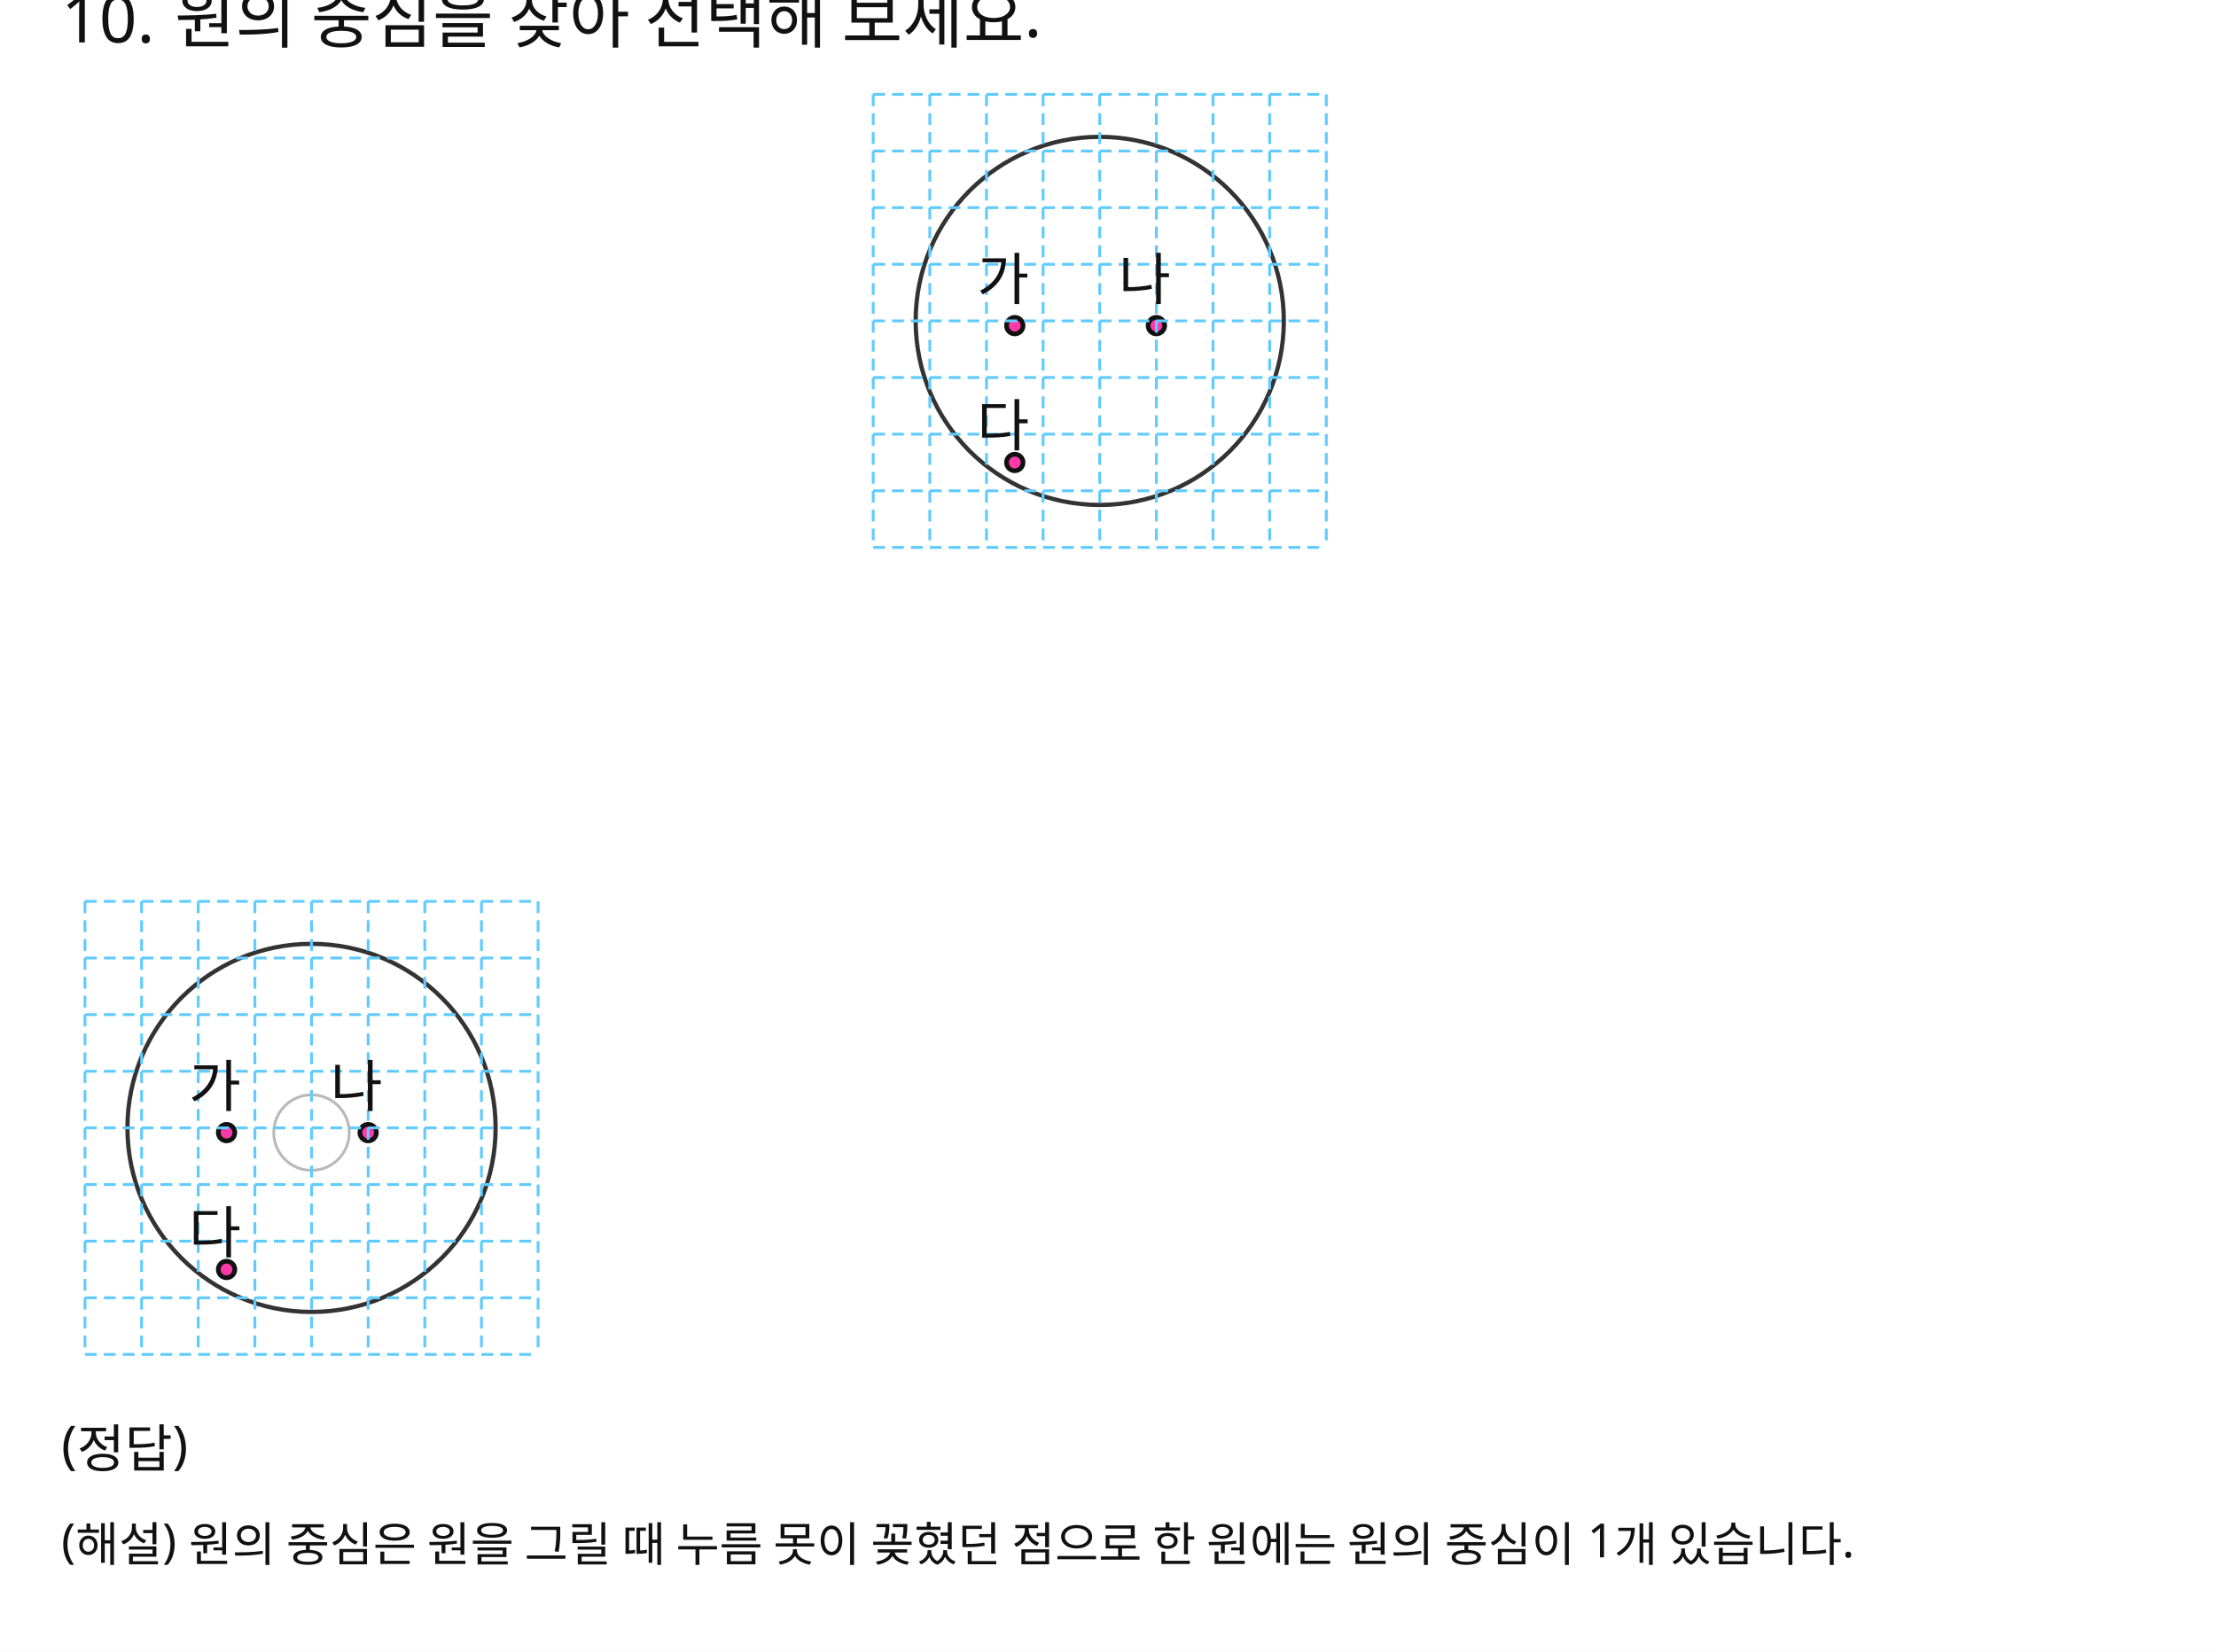
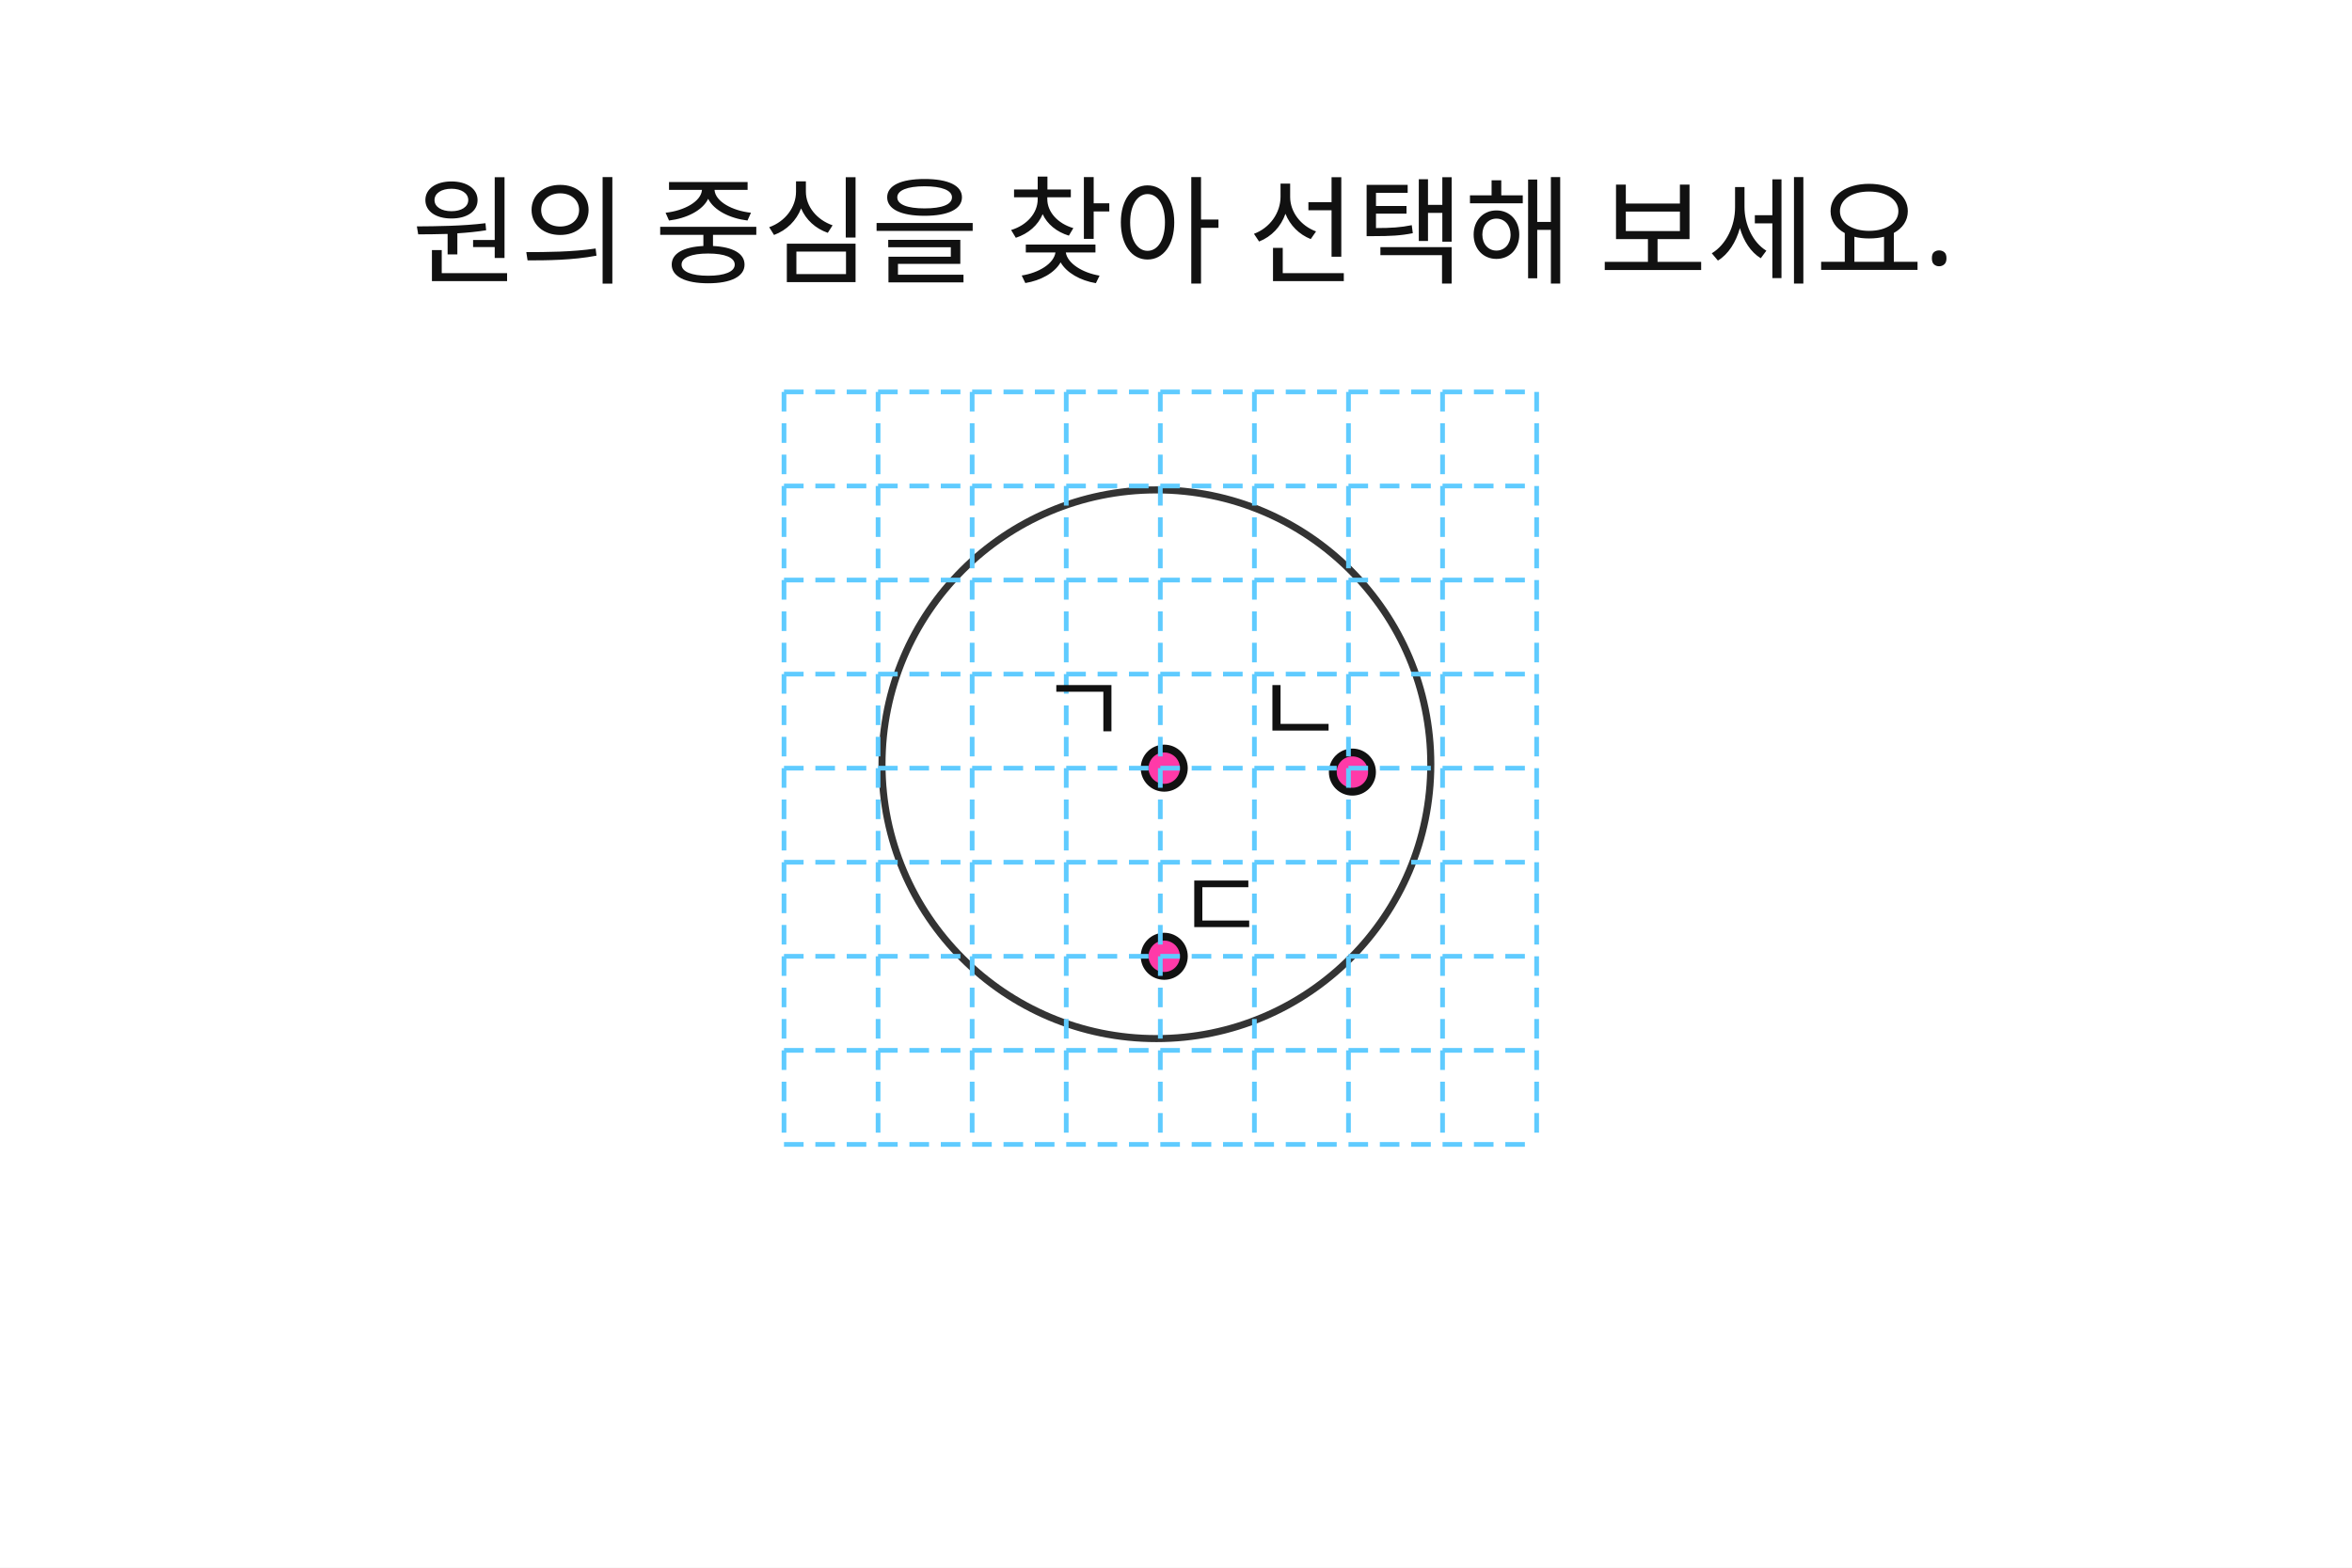
- <svg xmlns="http://www.w3.org/2000/svg" width="939" height="700" viewBox="0 0 939 700">
-   <rect x="0" y="0" width="939" height="700" fill="#FFFFFF" />
-   <text id="slot.qnum.text" x="26" y="18" max_width="811" fill="#111111" font-family="Noto Sans KR, sans-serif" font-size="28">10.</text>
-   <text id="slot.qtext.text" x="74" y="18" max_width="811" fill="#111111" font-family="Noto Sans KR, sans-serif" font-size="28">원의 중심을 찾아 선택해 보세요.</text>
+ <svg xmlns="http://www.w3.org/2000/svg" width="600" height="400" viewBox="0 0 600 400">
+   <rect x="0" y="0" width="600" height="400" fill="#FFFFFF" />
+   <text id="slot.qtext.text" x="105" y="70" max_width="472" fill="#111111" font-family="Noto Sans KR, sans-serif" font-size="30">원의 중심을 찾아 선택해 보세요.</text>
  <rect id="slot.answer_blank.rect" x="72" y="269" width="22" height="22" fill="none" stroke="none" stroke-width="1.5" />
-   <text id="slot.ans_label.text" x="26" y="620" max_width="811" fill="#111111" font-family="Noto Sans KR, sans-serif" font-size="22">(정답)</text>
-   <text id="slot.exp.text" x="26" y="660" max_width="811" fill="#111111" font-family="Noto Sans KR, sans-serif" font-size="20">(해설) 원의 중심은 원을 그릴 때 누름 못이 꽂혔던 점으로 한 원에는 원의 중심이 1개 있습니다.</text>
-   <circle id="slot.top.circle.circle" cx="466" cy="136" r="78" stroke="#333333" stroke-width="1.8" fill="none" />
-   <circle id="slot.top.pt.ga.circle" cx="430" cy="138" r="3.5" stroke="#111111" stroke-width="2" fill="#ff3aa8" />
-   <circle id="slot.top.pt.na.circle" cx="490" cy="138" r="3.5" stroke="#111111" stroke-width="2" fill="#ff3aa8" />
-   <circle id="slot.top.pt.da.circle" cx="430" cy="196" r="3.5" stroke="#111111" stroke-width="2" fill="#ff3aa8" />
-   <line id="slot.top.grid.v0.line" x1="370" y1="40" x2="370" y2="232" stroke="#5FCBFF" stroke-width="1.2" stroke-dasharray="5 3" />
-   <line id="slot.top.grid.v1.line" x1="394" y1="40" x2="394" y2="232" stroke="#5FCBFF" stroke-width="1.2" stroke-dasharray="5 3" />
-   <line id="slot.top.grid.v2.line" x1="418" y1="40" x2="418" y2="232" stroke="#5FCBFF" stroke-width="1.2" stroke-dasharray="5 3" />
-   <line id="slot.top.grid.v3.line" x1="442" y1="40" x2="442" y2="232" stroke="#5FCBFF" stroke-width="1.2" stroke-dasharray="5 3" />
-   <line id="slot.top.grid.v4.line" x1="466" y1="40" x2="466" y2="232" stroke="#5FCBFF" stroke-width="1.2" stroke-dasharray="5 3" />
-   <line id="slot.top.grid.v5.line" x1="490" y1="40" x2="490" y2="232" stroke="#5FCBFF" stroke-width="1.2" stroke-dasharray="5 3" />
-   <line id="slot.top.grid.v6.line" x1="514" y1="40" x2="514" y2="232" stroke="#5FCBFF" stroke-width="1.2" stroke-dasharray="5 3" />
-   <line id="slot.top.grid.v7.line" x1="538" y1="40" x2="538" y2="232" stroke="#5FCBFF" stroke-width="1.2" stroke-dasharray="5 3" />
-   <line id="slot.top.grid.v8.line" x1="562" y1="40" x2="562" y2="232" stroke="#5FCBFF" stroke-width="1.2" stroke-dasharray="5 3" />
-   <line id="slot.top.grid.h0.line" x1="370" y1="40" x2="562" y2="40" stroke="#5FCBFF" stroke-width="1.2" stroke-dasharray="5 3" />
-   <line id="slot.top.grid.h1.line" x1="370" y1="64" x2="562" y2="64" stroke="#5FCBFF" stroke-width="1.2" stroke-dasharray="5 3" />
-   <line id="slot.top.grid.h2.line" x1="370" y1="88" x2="562" y2="88" stroke="#5FCBFF" stroke-width="1.2" stroke-dasharray="5 3" />
-   <line id="slot.top.grid.h3.line" x1="370" y1="112" x2="562" y2="112" stroke="#5FCBFF" stroke-width="1.2" stroke-dasharray="5 3" />
-   <line id="slot.top.grid.h4.line" x1="370" y1="136" x2="562" y2="136" stroke="#5FCBFF" stroke-width="1.2" stroke-dasharray="5 3" />
-   <line id="slot.top.grid.h5.line" x1="370" y1="160" x2="562" y2="160" stroke="#5FCBFF" stroke-width="1.2" stroke-dasharray="5 3" />
-   <line id="slot.top.grid.h6.line" x1="370" y1="184" x2="562" y2="184" stroke="#5FCBFF" stroke-width="1.2" stroke-dasharray="5 3" />
-   <line id="slot.top.grid.h7.line" x1="370" y1="208" x2="562" y2="208" stroke="#5FCBFF" stroke-width="1.2" stroke-dasharray="5 3" />
-   <line id="slot.top.grid.h8.line" x1="370" y1="232" x2="562" y2="232" stroke="#5FCBFF" stroke-width="1.2" stroke-dasharray="5 3" />
-   <text id="slot.top.lb.ga.text" x="414" y="127" max_width="811" fill="#111111" font-family="Noto Sans KR, sans-serif" font-size="24">가</text>
-   <text id="slot.top.lb.na.text" x="474" y="127" max_width="811" fill="#111111" font-family="Noto Sans KR, sans-serif" font-size="24">나</text>
-   <text id="slot.top.lb.da.text" x="414" y="189" max_width="811" fill="#111111" font-family="Noto Sans KR, sans-serif" font-size="24">다</text>
-   <circle id="slot.bottom.circle.circle" cx="132" cy="478" r="78" stroke="#333333" stroke-width="1.8" fill="none" />
-   <circle id="slot.bottom.pt.ga.circle" cx="96" cy="480" r="3.5" stroke="#111111" stroke-width="2" fill="#ff3aa8" />
-   <circle id="slot.bottom.pt.na.circle" cx="156" cy="480" r="3.5" stroke="#111111" stroke-width="2" fill="#ff3aa8" />
-   <circle id="slot.bottom.pt.da.circle" cx="96" cy="538" r="3.5" stroke="#111111" stroke-width="2" fill="#ff3aa8" />
-   <circle id="slot.bottom.center_hint.circle" cx="132" cy="480" r="16" stroke="#b9b9b9" stroke-width="1.2" fill="none" />
-   <line id="slot.bottom.grid.v0.line" x1="36" y1="382" x2="36" y2="574" stroke="#5FCBFF" stroke-width="1.2" stroke-dasharray="5 3" />
-   <line id="slot.bottom.grid.v1.line" x1="60" y1="382" x2="60" y2="574" stroke="#5FCBFF" stroke-width="1.2" stroke-dasharray="5 3" />
-   <line id="slot.bottom.grid.v2.line" x1="84" y1="382" x2="84" y2="574" stroke="#5FCBFF" stroke-width="1.2" stroke-dasharray="5 3" />
-   <line id="slot.bottom.grid.v3.line" x1="108" y1="382" x2="108" y2="574" stroke="#5FCBFF" stroke-width="1.2" stroke-dasharray="5 3" />
-   <line id="slot.bottom.grid.v4.line" x1="132" y1="382" x2="132" y2="574" stroke="#5FCBFF" stroke-width="1.2" stroke-dasharray="5 3" />
-   <line id="slot.bottom.grid.v5.line" x1="156" y1="382" x2="156" y2="574" stroke="#5FCBFF" stroke-width="1.2" stroke-dasharray="5 3" />
-   <line id="slot.bottom.grid.v6.line" x1="180" y1="382" x2="180" y2="574" stroke="#5FCBFF" stroke-width="1.2" stroke-dasharray="5 3" />
-   <line id="slot.bottom.grid.v7.line" x1="204" y1="382" x2="204" y2="574" stroke="#5FCBFF" stroke-width="1.2" stroke-dasharray="5 3" />
-   <line id="slot.bottom.grid.v8.line" x1="228" y1="382" x2="228" y2="574" stroke="#5FCBFF" stroke-width="1.2" stroke-dasharray="5 3" />
-   <line id="slot.bottom.grid.h0.line" x1="36" y1="382" x2="228" y2="382" stroke="#5FCBFF" stroke-width="1.2" stroke-dasharray="5 3" />
-   <line id="slot.bottom.grid.h1.line" x1="36" y1="406" x2="228" y2="406" stroke="#5FCBFF" stroke-width="1.2" stroke-dasharray="5 3" />
-   <line id="slot.bottom.grid.h2.line" x1="36" y1="430" x2="228" y2="430" stroke="#5FCBFF" stroke-width="1.2" stroke-dasharray="5 3" />
-   <line id="slot.bottom.grid.h3.line" x1="36" y1="454" x2="228" y2="454" stroke="#5FCBFF" stroke-width="1.2" stroke-dasharray="5 3" />
-   <line id="slot.bottom.grid.h4.line" x1="36" y1="478" x2="228" y2="478" stroke="#5FCBFF" stroke-width="1.2" stroke-dasharray="5 3" />
-   <line id="slot.bottom.grid.h5.line" x1="36" y1="502" x2="228" y2="502" stroke="#5FCBFF" stroke-width="1.2" stroke-dasharray="5 3" />
-   <line id="slot.bottom.grid.h6.line" x1="36" y1="526" x2="228" y2="526" stroke="#5FCBFF" stroke-width="1.2" stroke-dasharray="5 3" />
-   <line id="slot.bottom.grid.h7.line" x1="36" y1="550" x2="228" y2="550" stroke="#5FCBFF" stroke-width="1.2" stroke-dasharray="5 3" />
-   <line id="slot.bottom.grid.h8.line" x1="36" y1="574" x2="228" y2="574" stroke="#5FCBFF" stroke-width="1.2" stroke-dasharray="5 3" />
-   <text id="slot.bottom.lb.ga.text" x="80" y="469" max_width="811" fill="#111111" font-family="Noto Sans KR, sans-serif" font-size="24">가</text>
-   <text id="slot.bottom.lb.na.text" x="140" y="469" max_width="811" fill="#111111" font-family="Noto Sans KR, sans-serif" font-size="24">나</text>
-   <text id="slot.bottom.lb.da.text" x="80" y="531" max_width="811" fill="#111111" font-family="Noto Sans KR, sans-serif" font-size="24">다</text>
+   <circle id="slot.top.circle.circle" cx="295" cy="195" r="70" stroke="#333333" stroke-width="1.8" fill="none" />
+   <circle id="slot.top.pt.ga.circle" cx="297" cy="196" r="5" stroke="#111111" stroke-width="2" fill="#ff3aa8" />
+   <circle id="slot.top.pt.na.circle" cx="345" cy="197" r="5" stroke="#111111" stroke-width="2" fill="#ff3aa8" />
+   <circle id="slot.top.pt.da.circle" cx="297" cy="244" r="5" stroke="#111111" stroke-width="2" fill="#ff3aa8" />
+   <line id="slot.top.grid.v0.line" x1="200" y1="100" x2="200" y2="292" stroke="#5FCBFF" stroke-width="1.2" stroke-dasharray="5 3" />
+   <line id="slot.top.grid.v1.line" x1="224" y1="100" x2="224" y2="292" stroke="#5FCBFF" stroke-width="1.2" stroke-dasharray="5 3" />
+   <line id="slot.top.grid.v2.line" x1="248" y1="100" x2="248" y2="292" stroke="#5FCBFF" stroke-width="1.2" stroke-dasharray="5 3" />
+   <line id="slot.top.grid.v3.line" x1="272" y1="100" x2="272" y2="292" stroke="#5FCBFF" stroke-width="1.2" stroke-dasharray="5 3" />
+   <line id="slot.top.grid.v4.line" x1="296" y1="100" x2="296" y2="292" stroke="#5FCBFF" stroke-width="1.2" stroke-dasharray="5 3" />
+   <line id="slot.top.grid.v5.line" x1="320" y1="100" x2="320" y2="292" stroke="#5FCBFF" stroke-width="1.2" stroke-dasharray="5 3" />
+   <line id="slot.top.grid.v6.line" x1="344" y1="100" x2="344" y2="292" stroke="#5FCBFF" stroke-width="1.2" stroke-dasharray="5 3" />
+   <line id="slot.top.grid.v7.line" x1="368" y1="100" x2="368" y2="292" stroke="#5FCBFF" stroke-width="1.2" stroke-dasharray="5 3" />
+   <line id="slot.top.grid.v8.line" x1="392" y1="100" x2="392" y2="292" stroke="#5FCBFF" stroke-width="1.2" stroke-dasharray="5 3" />
+   <line id="slot.top.grid.h0.line" x1="200" y1="100" x2="392" y2="100" stroke="#5FCBFF" stroke-width="1.2" stroke-dasharray="5 3" />
+   <line id="slot.top.grid.h1.line" x1="200" y1="124" x2="392" y2="124" stroke="#5FCBFF" stroke-width="1.2" stroke-dasharray="5 3" />
+   <line id="slot.top.grid.h2.line" x1="200" y1="148" x2="392" y2="148" stroke="#5FCBFF" stroke-width="1.2" stroke-dasharray="5 3" />
+   <line id="slot.top.grid.h3.line" x1="200" y1="172" x2="392" y2="172" stroke="#5FCBFF" stroke-width="1.2" stroke-dasharray="5 3" />
+   <line id="slot.top.grid.h4.line" x1="200" y1="196" x2="392" y2="196" stroke="#5FCBFF" stroke-width="1.2" stroke-dasharray="5 3" />
+   <line id="slot.top.grid.h5.line" x1="200" y1="220" x2="392" y2="220" stroke="#5FCBFF" stroke-width="1.2" stroke-dasharray="5 3" />
+   <line id="slot.top.grid.h6.line" x1="200" y1="244" x2="392" y2="244" stroke="#5FCBFF" stroke-width="1.2" stroke-dasharray="5 3" />
+   <line id="slot.top.grid.h7.line" x1="200" y1="268" x2="392" y2="268" stroke="#5FCBFF" stroke-width="1.2" stroke-dasharray="5 3" />
+   <line id="slot.top.grid.h8.line" x1="200" y1="292" x2="392" y2="292" stroke="#5FCBFF" stroke-width="1.2" stroke-dasharray="5 3" />
+   <text id="slot.top.lb.ga.text" x="265" y="190" max_width="472" fill="#111111" font-family="Noto Sans KR, sans-serif" font-size="25">ㄱ</text>
+   <text id="slot.top.lb.na.text" x="320" y="190" max_width="472" fill="#111111" font-family="Noto Sans KR, sans-serif" font-size="25">ㄴ</text>
+   <text id="slot.top.lb.da.text" x="300" y="240" max_width="472" fill="#111111" font-family="Noto Sans KR, sans-serif" font-size="25">ㄷ</text>
</svg>
